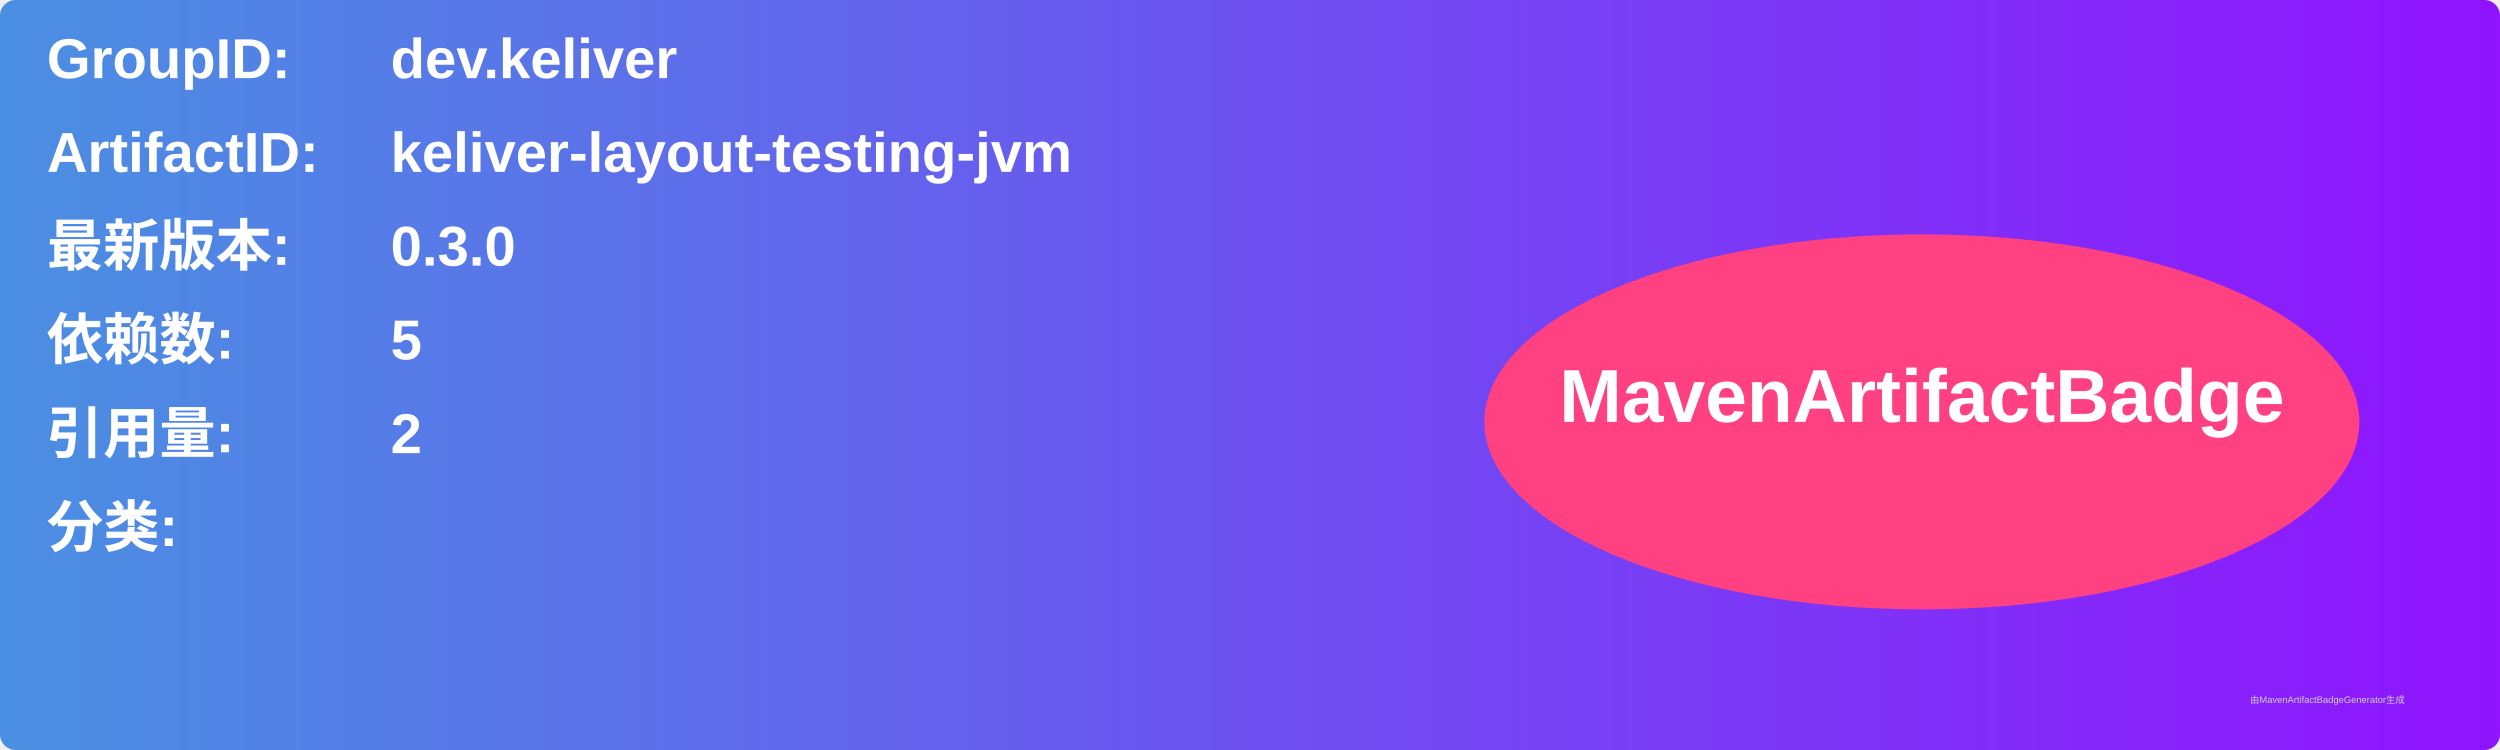
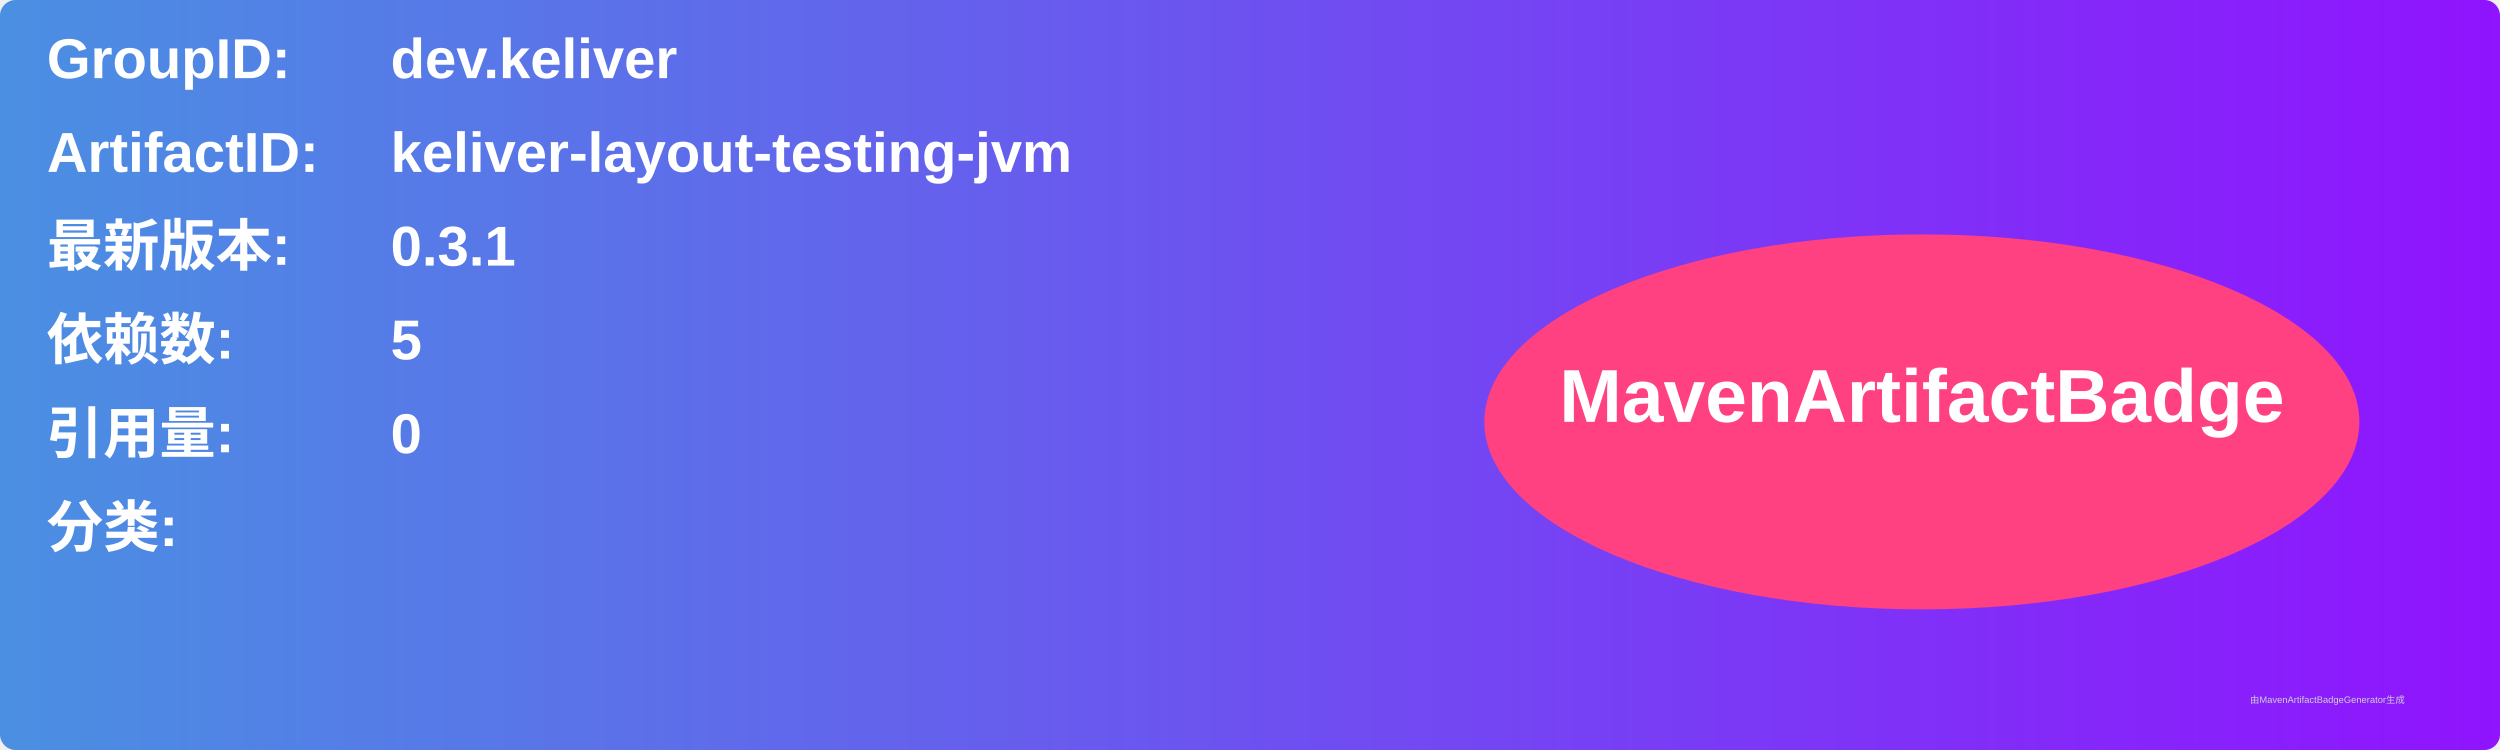
<svg xmlns="http://www.w3.org/2000/svg" width="800" height="240" viewBox="0 0 800 240">
  <linearGradient id="grad" x1="0%" y1="0%" x2="100%" y2="0%">
    <stop offset="0%" stop-color="#4a90e2" />
    <stop offset="100%" stop-color="#9013fe" />
  </linearGradient>
  <rect width="100%" height="100%" rx="5" ry="5" fill="url(#grad)" />
  <g transform="translate(15, 15)">
    <text x="0" y="10" font-family="Arial" font-size="18" fill="white" font-weight="bold" width="260">GroupID:</text>
    <text x="110" y="10" font-family="Arial" font-size="18" fill="white" font-weight="bold" width="460">dev.keliver</text>
    <text x="0" y="40" font-family="Arial" font-size="18" fill="white" font-weight="bold" width="260">ArtifactID:</text>
    <text x="110" y="40" font-family="Arial" font-size="18" fill="white" font-weight="bold" width="460">keliver-layout-testing-jvm</text>
    <text x="0" y="70" font-family="Arial" font-size="18" fill="white" font-weight="bold">最新版本:</text>
    <text x="110" y="70" font-family="Arial" font-size="18" fill="white" font-weight="bold">
-       <tspan font-weight="bold">0.3.0</tspan>
+       <tspan font-weight="bold">0.3.1</tspan>
    </text>
    <text x="0" y="100" font-family="Arial" font-size="18" fill="white" font-weight="bold">依赖数: </text>
    <text x="110" y="100" font-family="Arial" font-size="18" fill="white">
      <tspan font-weight="bold">5</tspan>
    </text>
    <text x="0" y="130" font-family="Arial" font-size="18" fill="white" font-weight="bold">引用量: </text>
    <text x="110" y="130" font-family="Arial" font-size="18" fill="white">
-       <tspan font-weight="bold">2</tspan>
+       <tspan font-weight="bold">0</tspan>
    </text>
    <text x="0" y="160" font-family="Arial" font-size="18" fill="white" font-weight="bold">分类:</text>
    <text x="10" y="190" font-family="Arial" font-size="10" fill="white">
      <tspan font-weight="bold" />
    </text>
    <ellipse cx="600" cy="120" rx="140" ry="60" fill="#ff4081" />
    <text x="600" y="120" text-anchor="middle" font-family="Arial" font-size="24" fill="white" font-weight="bold">MavenArtifactBadge</text>
  </g>
  <text x="720" y="225" font-family="Arial" font-size="3" fill="#d0d0d0">由MavenArtifactBadgeGenerator生成</text>
</svg>
